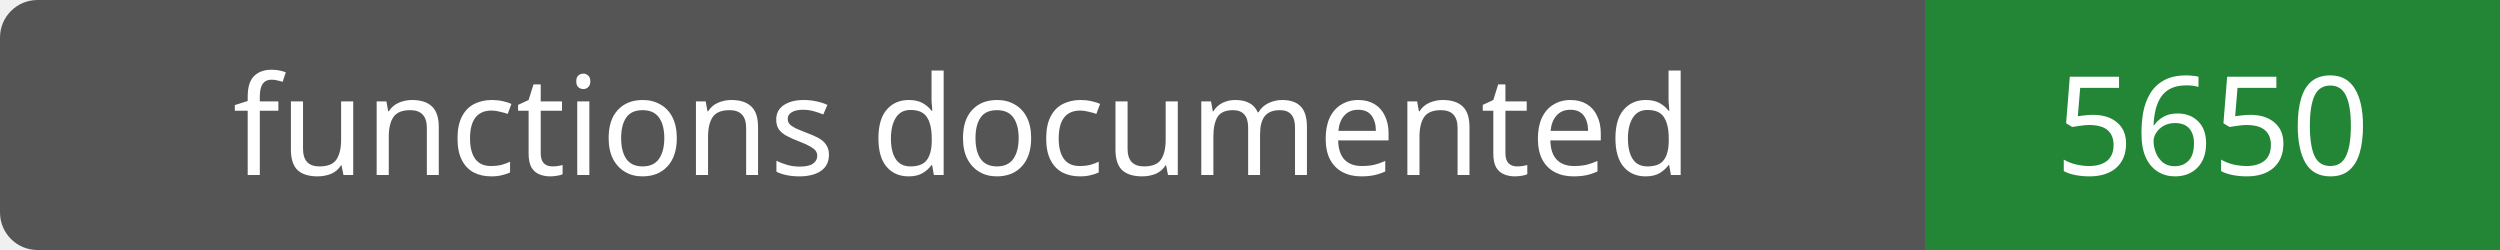
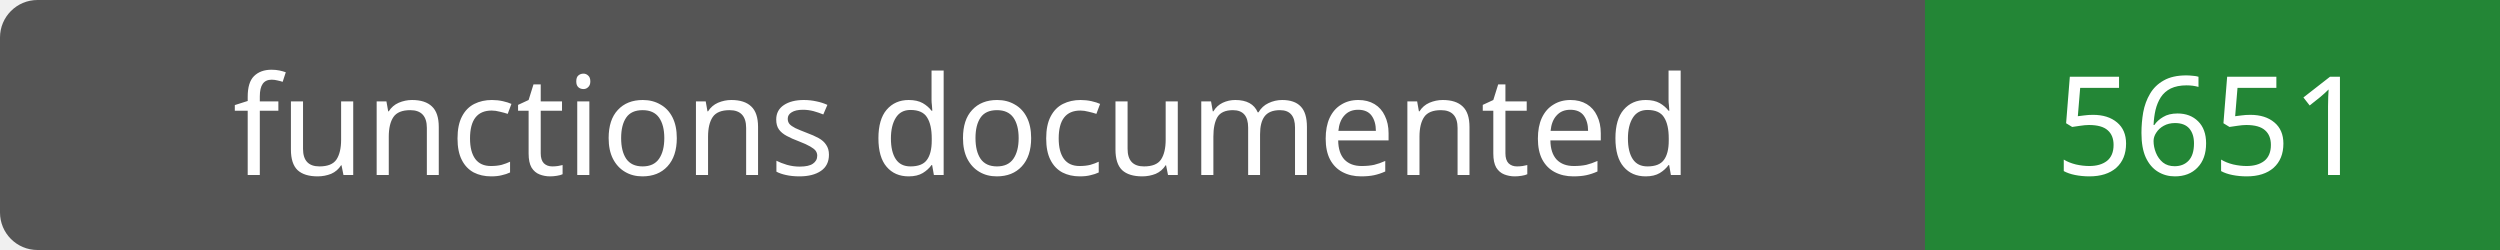
- <svg xmlns="http://www.w3.org/2000/svg" width="200" height="20" role="img" aria-label="functions documented: 5650">
+ <svg xmlns="http://www.w3.org/2000/svg" width="200" height="20" role="img" aria-label="functions documented: 5651">
  <rect width="200" height="20" rx="3" fill="#555" />
  <path fill="#238636" d="M154 0h46v20H154z" />
  <g fill="#fff" text-anchor="middle" font-family="Verdana,sans-serif" font-size="11">
    <text x="77.0" y="14">functions documented</text>
-     <text x="177.0" y="14">5650</text>
+     <text x="177.0" y="14">5651</text>
  </g>
</svg>
